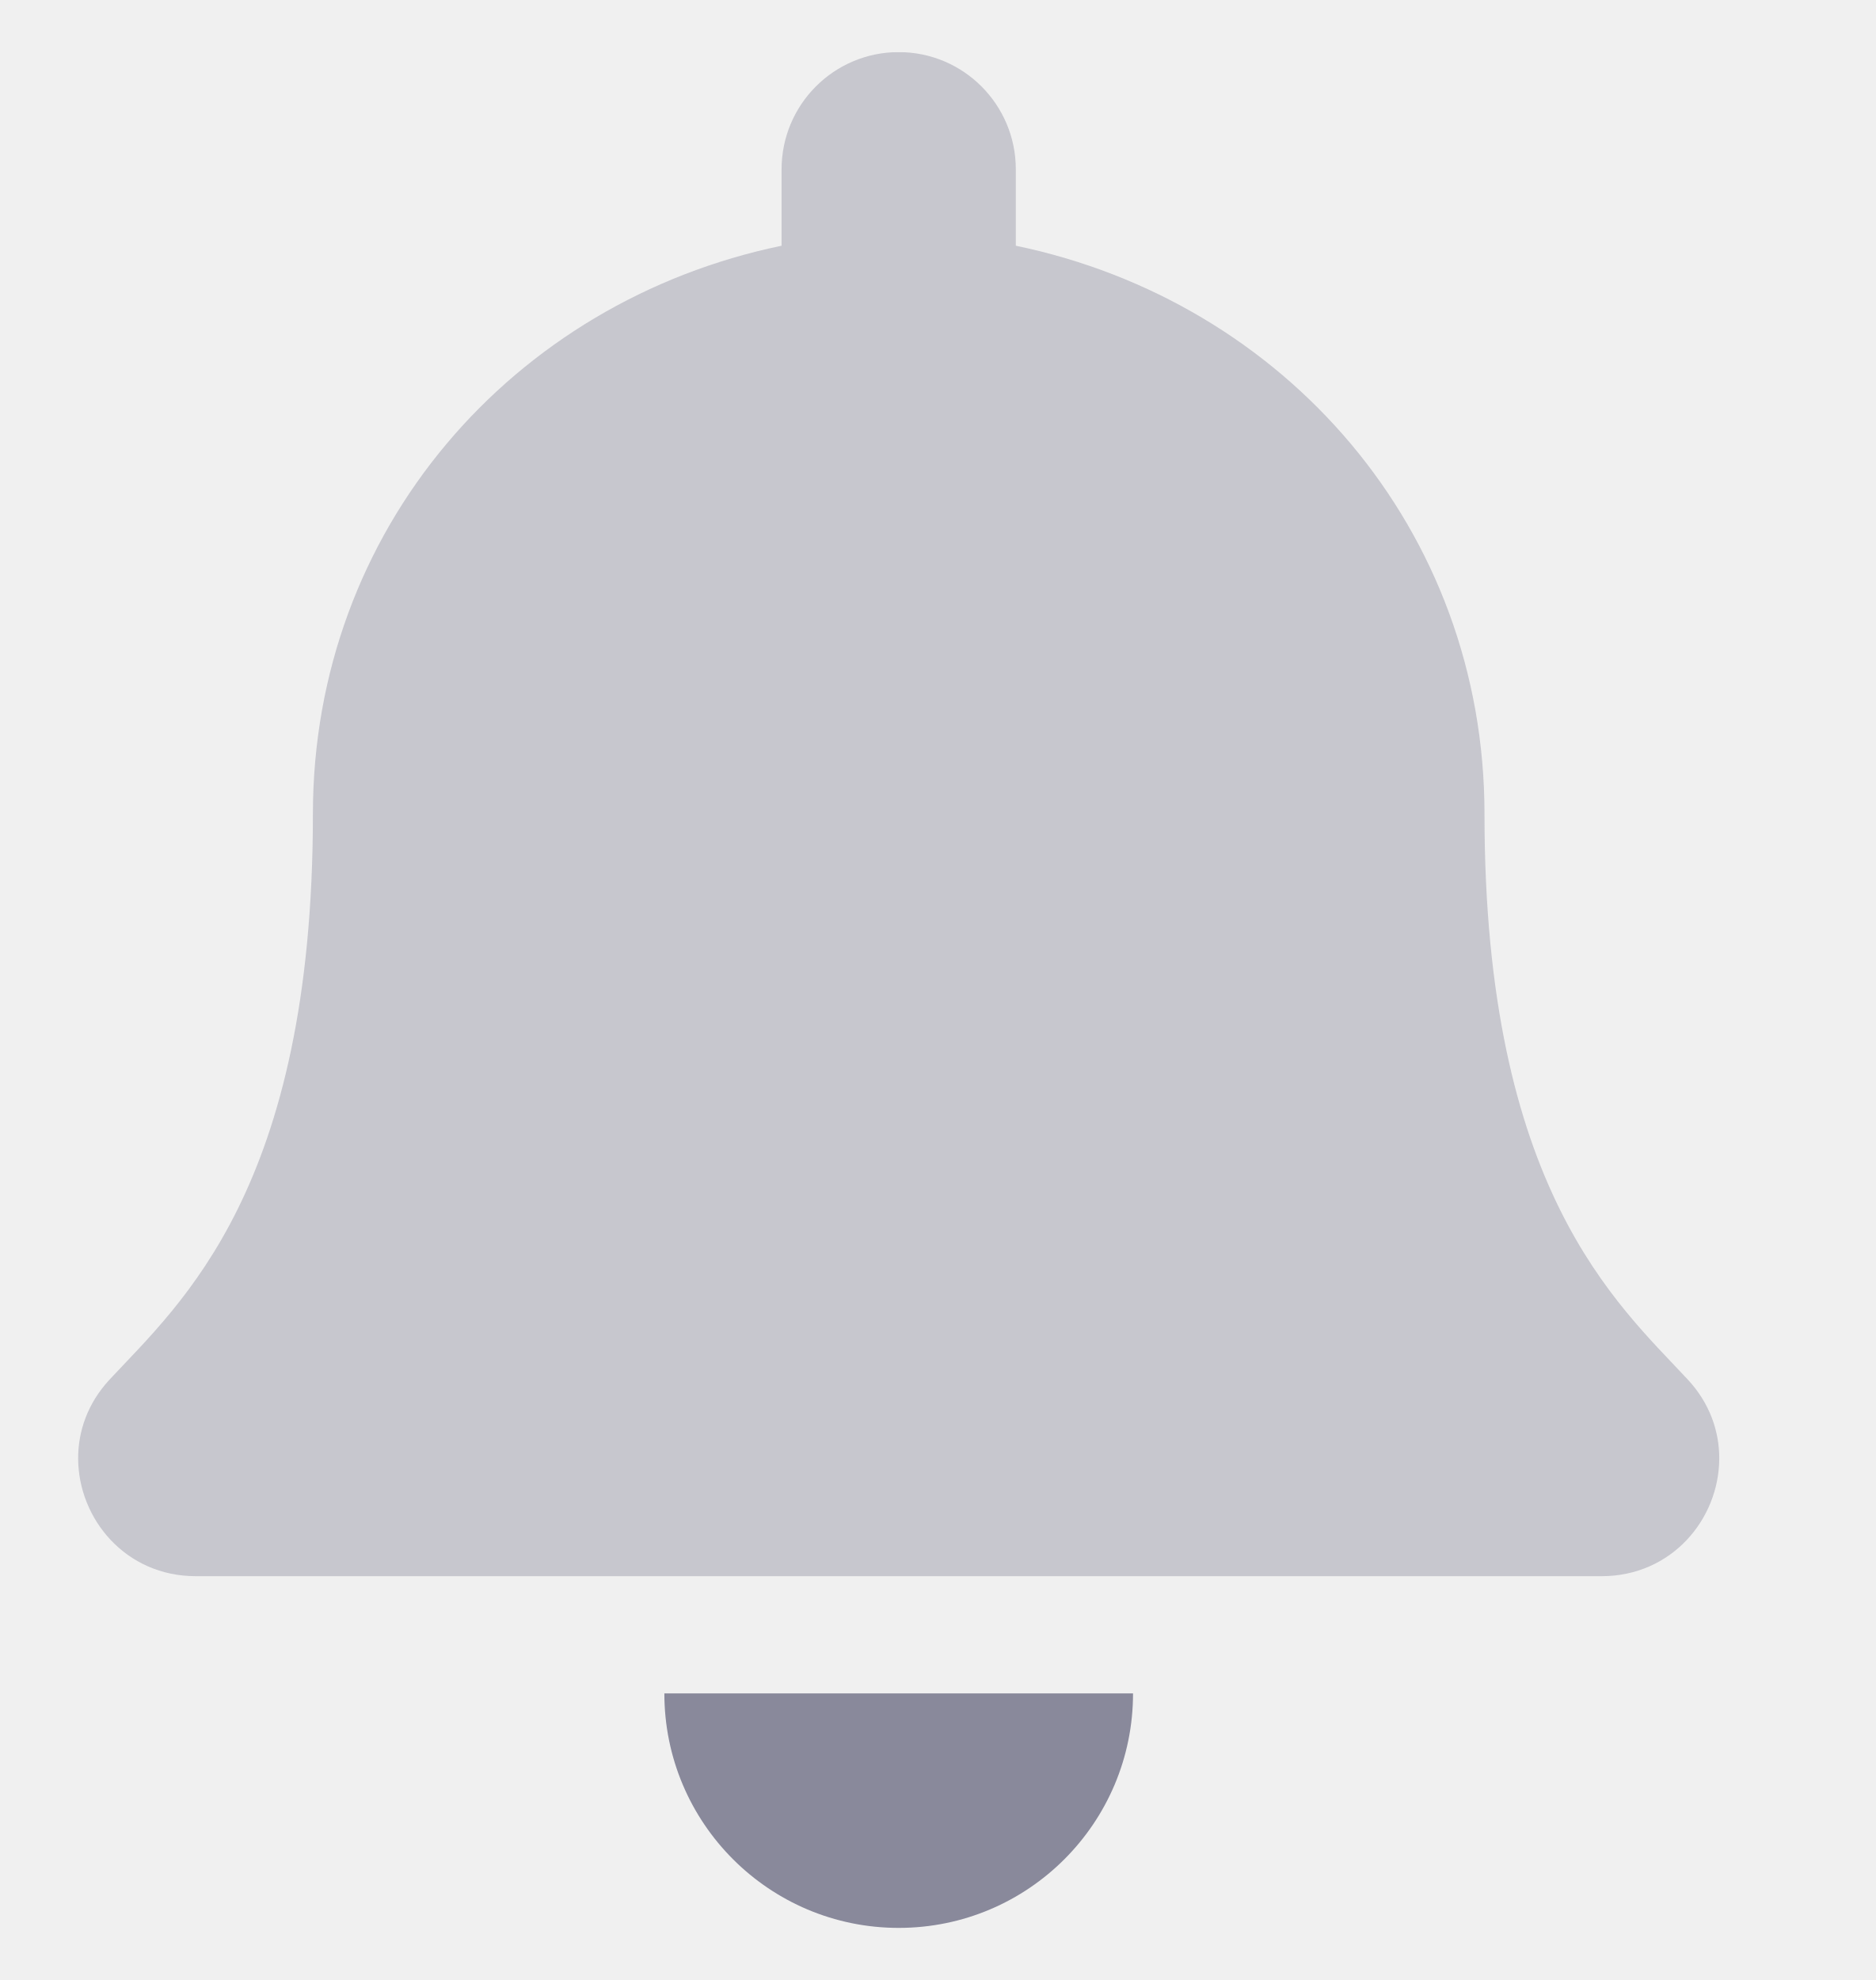
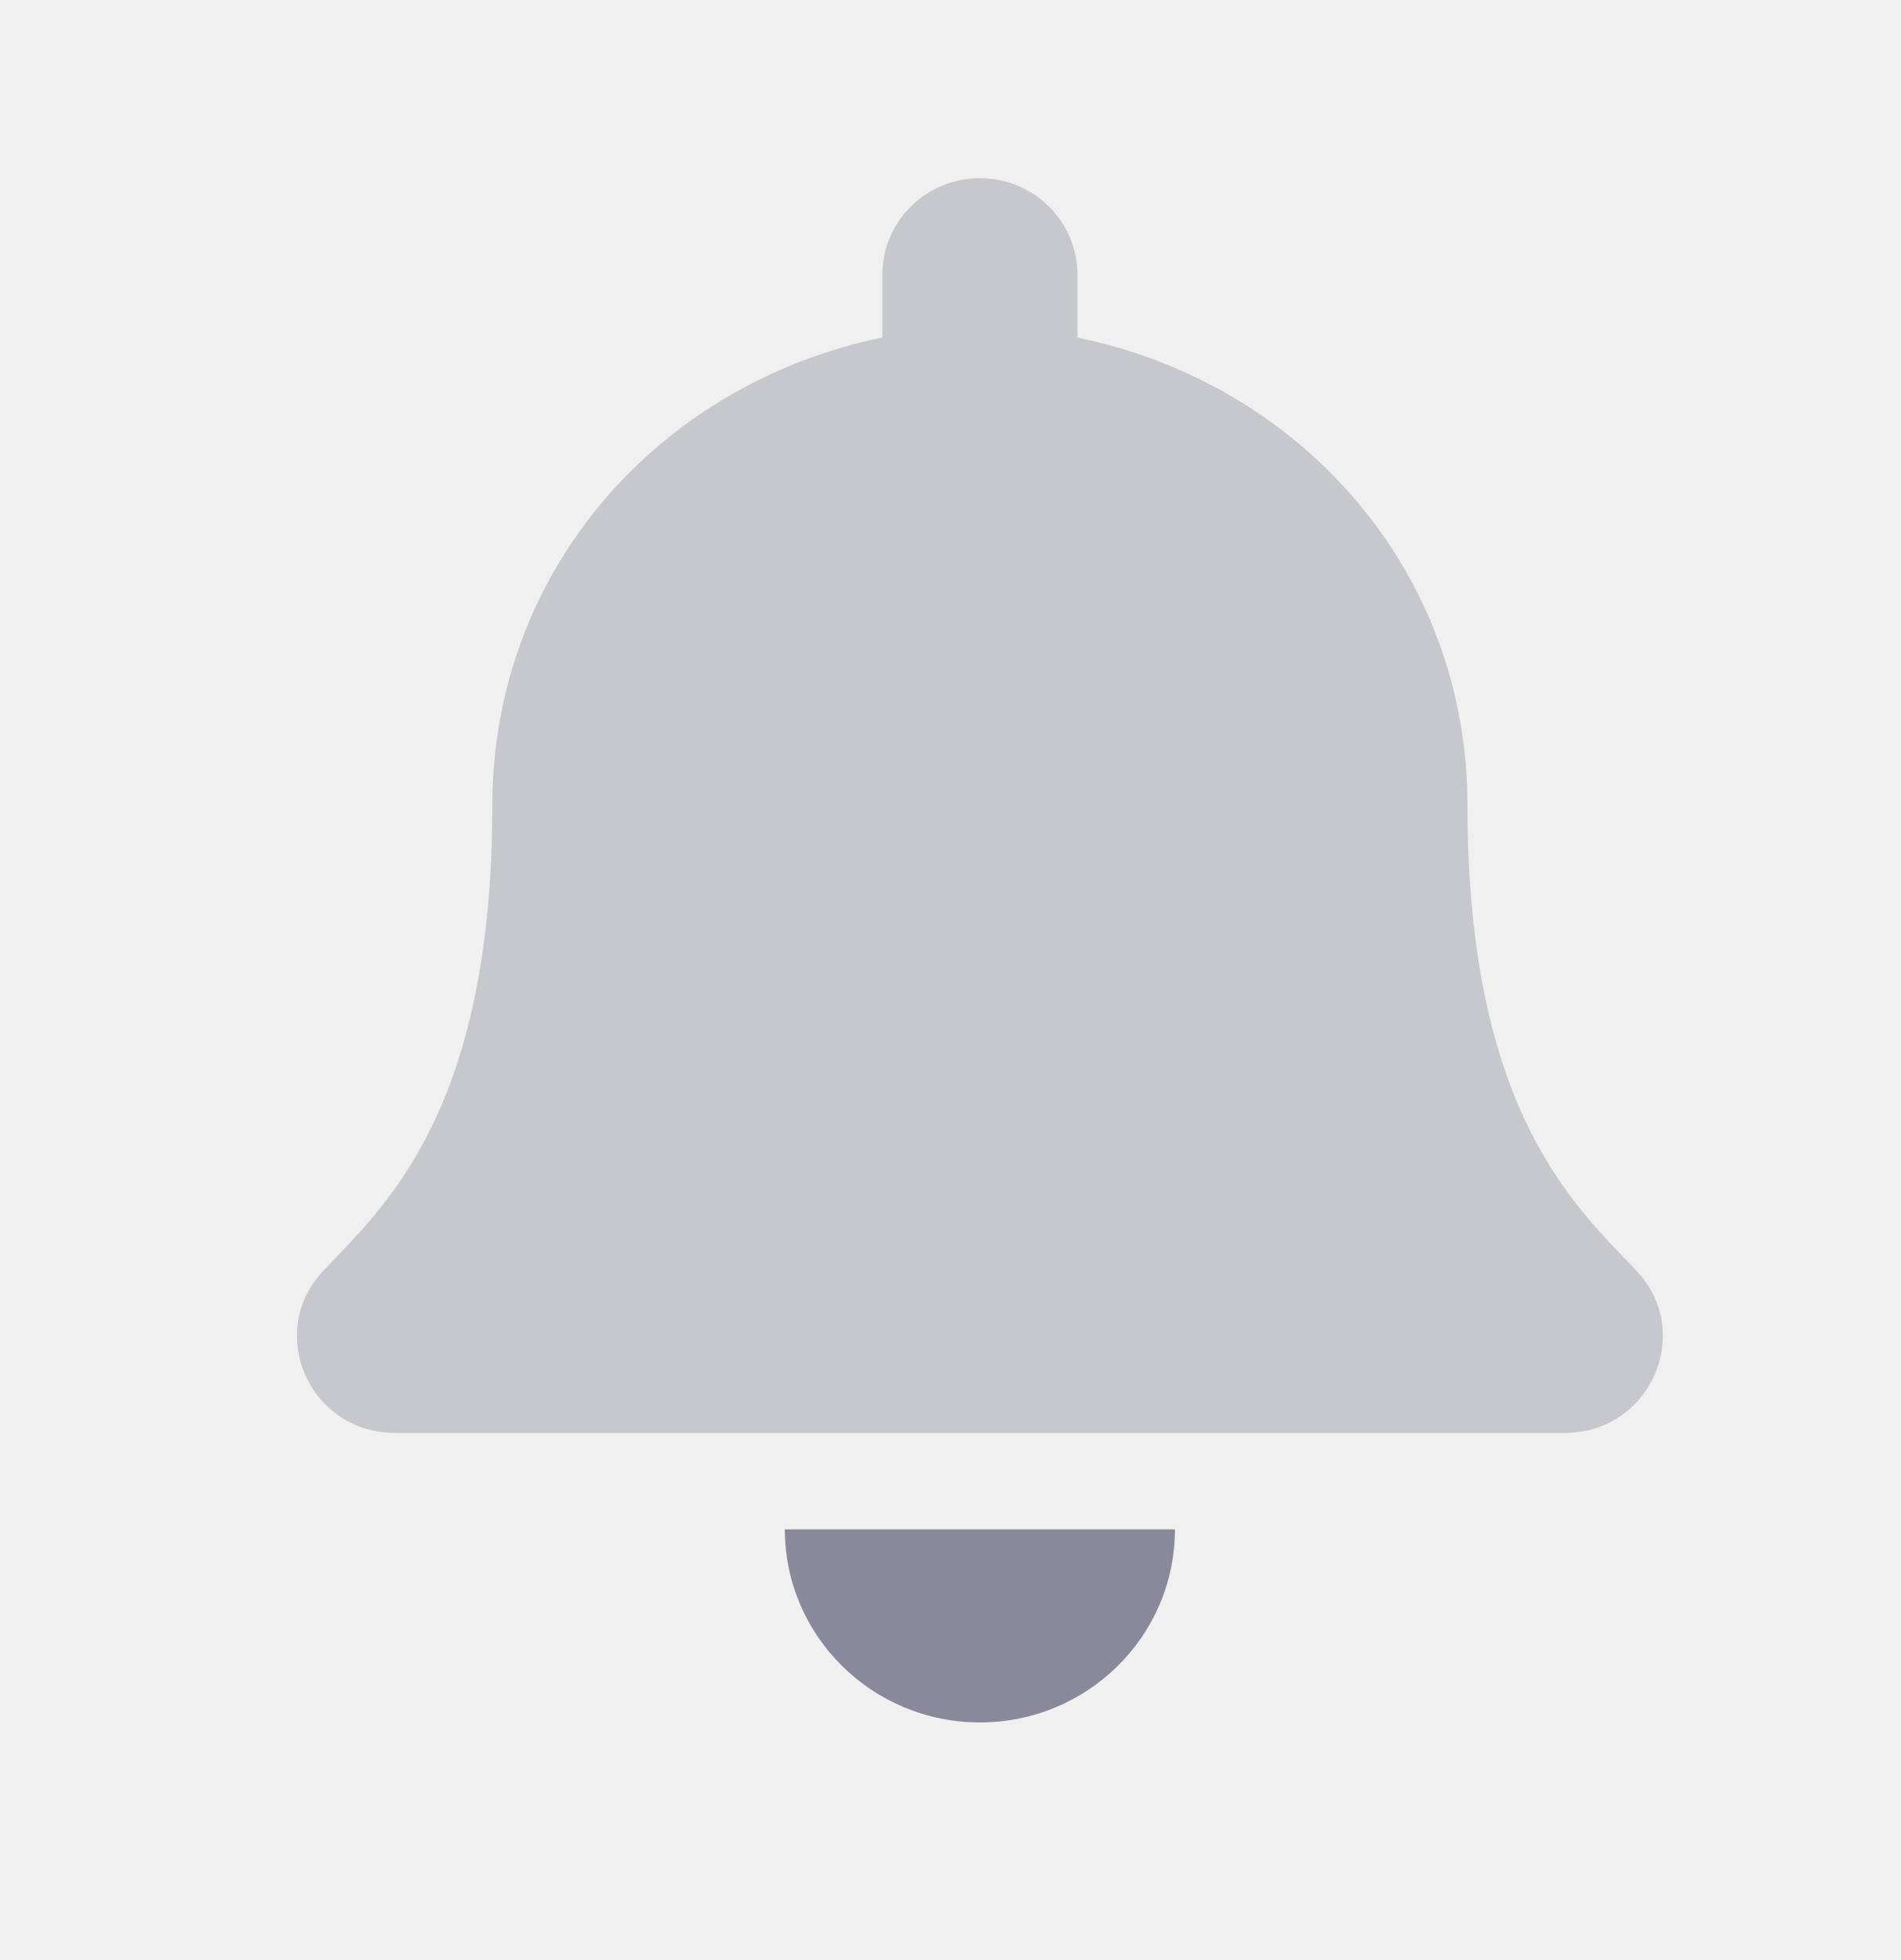
- <svg xmlns="http://www.w3.org/2000/svg" width="18" height="19" viewBox="0 0 18 19" fill="none">
-   <g clip-path="url(#clip0_3305_18792)">
-     <path opacity="0.4" d="M16.197 13.237C15.518 12.507 14.247 11.409 14.247 7.812C14.247 5.081 12.332 2.894 9.749 2.358V1.625C9.749 1.004 9.246 0.5 8.625 0.5C8.004 0.5 7.501 1.004 7.501 1.625V2.358C4.918 2.894 3.003 5.081 3.003 7.812C3.003 11.409 1.732 12.507 1.053 13.237C0.842 13.463 0.748 13.735 0.75 14C0.754 14.577 1.206 15.125 1.879 15.125H15.371C16.044 15.125 16.497 14.577 16.5 14C16.502 13.735 16.408 13.463 16.197 13.237Z" fill="#89899B" />
-     <path d="M10.874 16.25C10.874 17.493 9.867 18.5 8.625 18.5C7.383 18.5 6.376 17.493 6.376 16.25H10.874Z" fill="#89899B" />
-   </g>
-   <defs>
-     <clipPath id="clip0_3305_18792">
-       <rect width="18" height="18" fill="white" transform="translate(0 0.5)" />
-     </clipPath>
-   </defs>
+ <svg xmlns="http://www.w3.org/2000/svg" width="32" height="33" viewBox="0 0 32 33" fill="none">
+   <path opacity="0.4" d="M27.558 21.398C26.566 20.343 24.71 18.757 24.71 13.562C24.71 9.617 21.913 6.458 18.142 5.683V4.625C18.142 3.728 17.407 3 16.5 3C15.593 3 14.858 3.728 14.858 4.625V5.683C11.087 6.458 8.29 9.617 8.29 13.562C8.29 18.757 6.434 20.343 5.442 21.398C5.134 21.725 4.997 22.117 5 22.5C5.006 23.333 5.666 24.125 6.648 24.125H26.352C27.334 24.125 27.995 23.333 28 22.5C28.003 22.117 27.866 21.725 27.558 21.398Z" fill="#89899B" />
+   <path d="M19.784 25.75C19.784 27.545 18.313 29 16.5 29C14.687 29 13.216 27.545 13.216 25.75H19.784Z" fill="#89899B" />
</svg>
